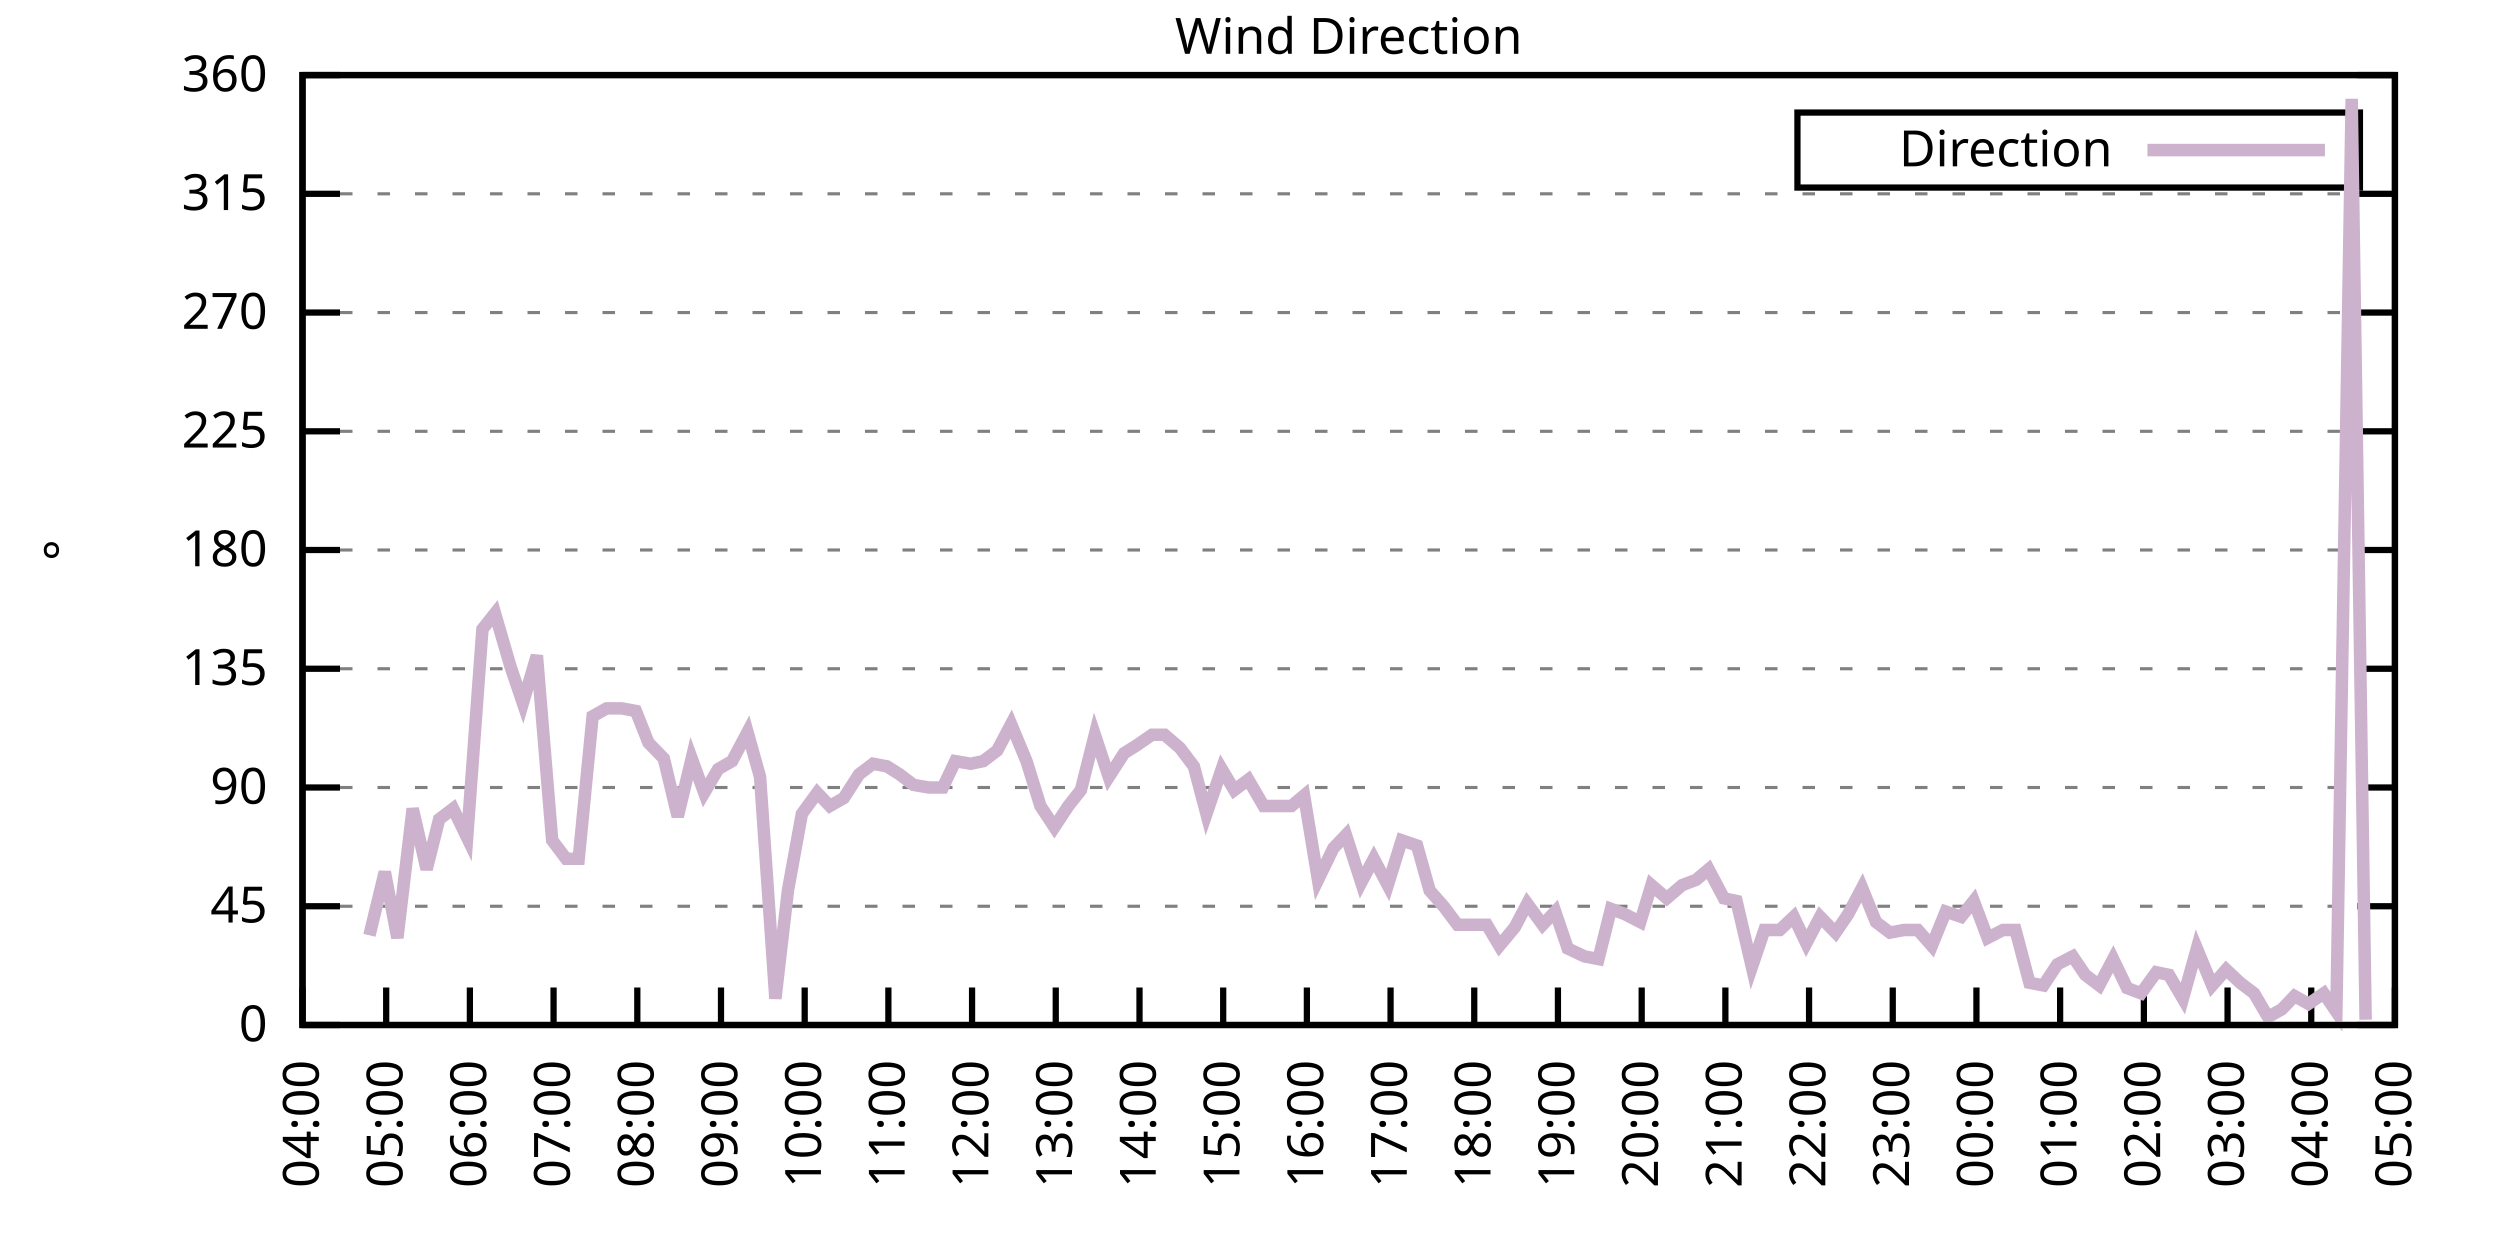
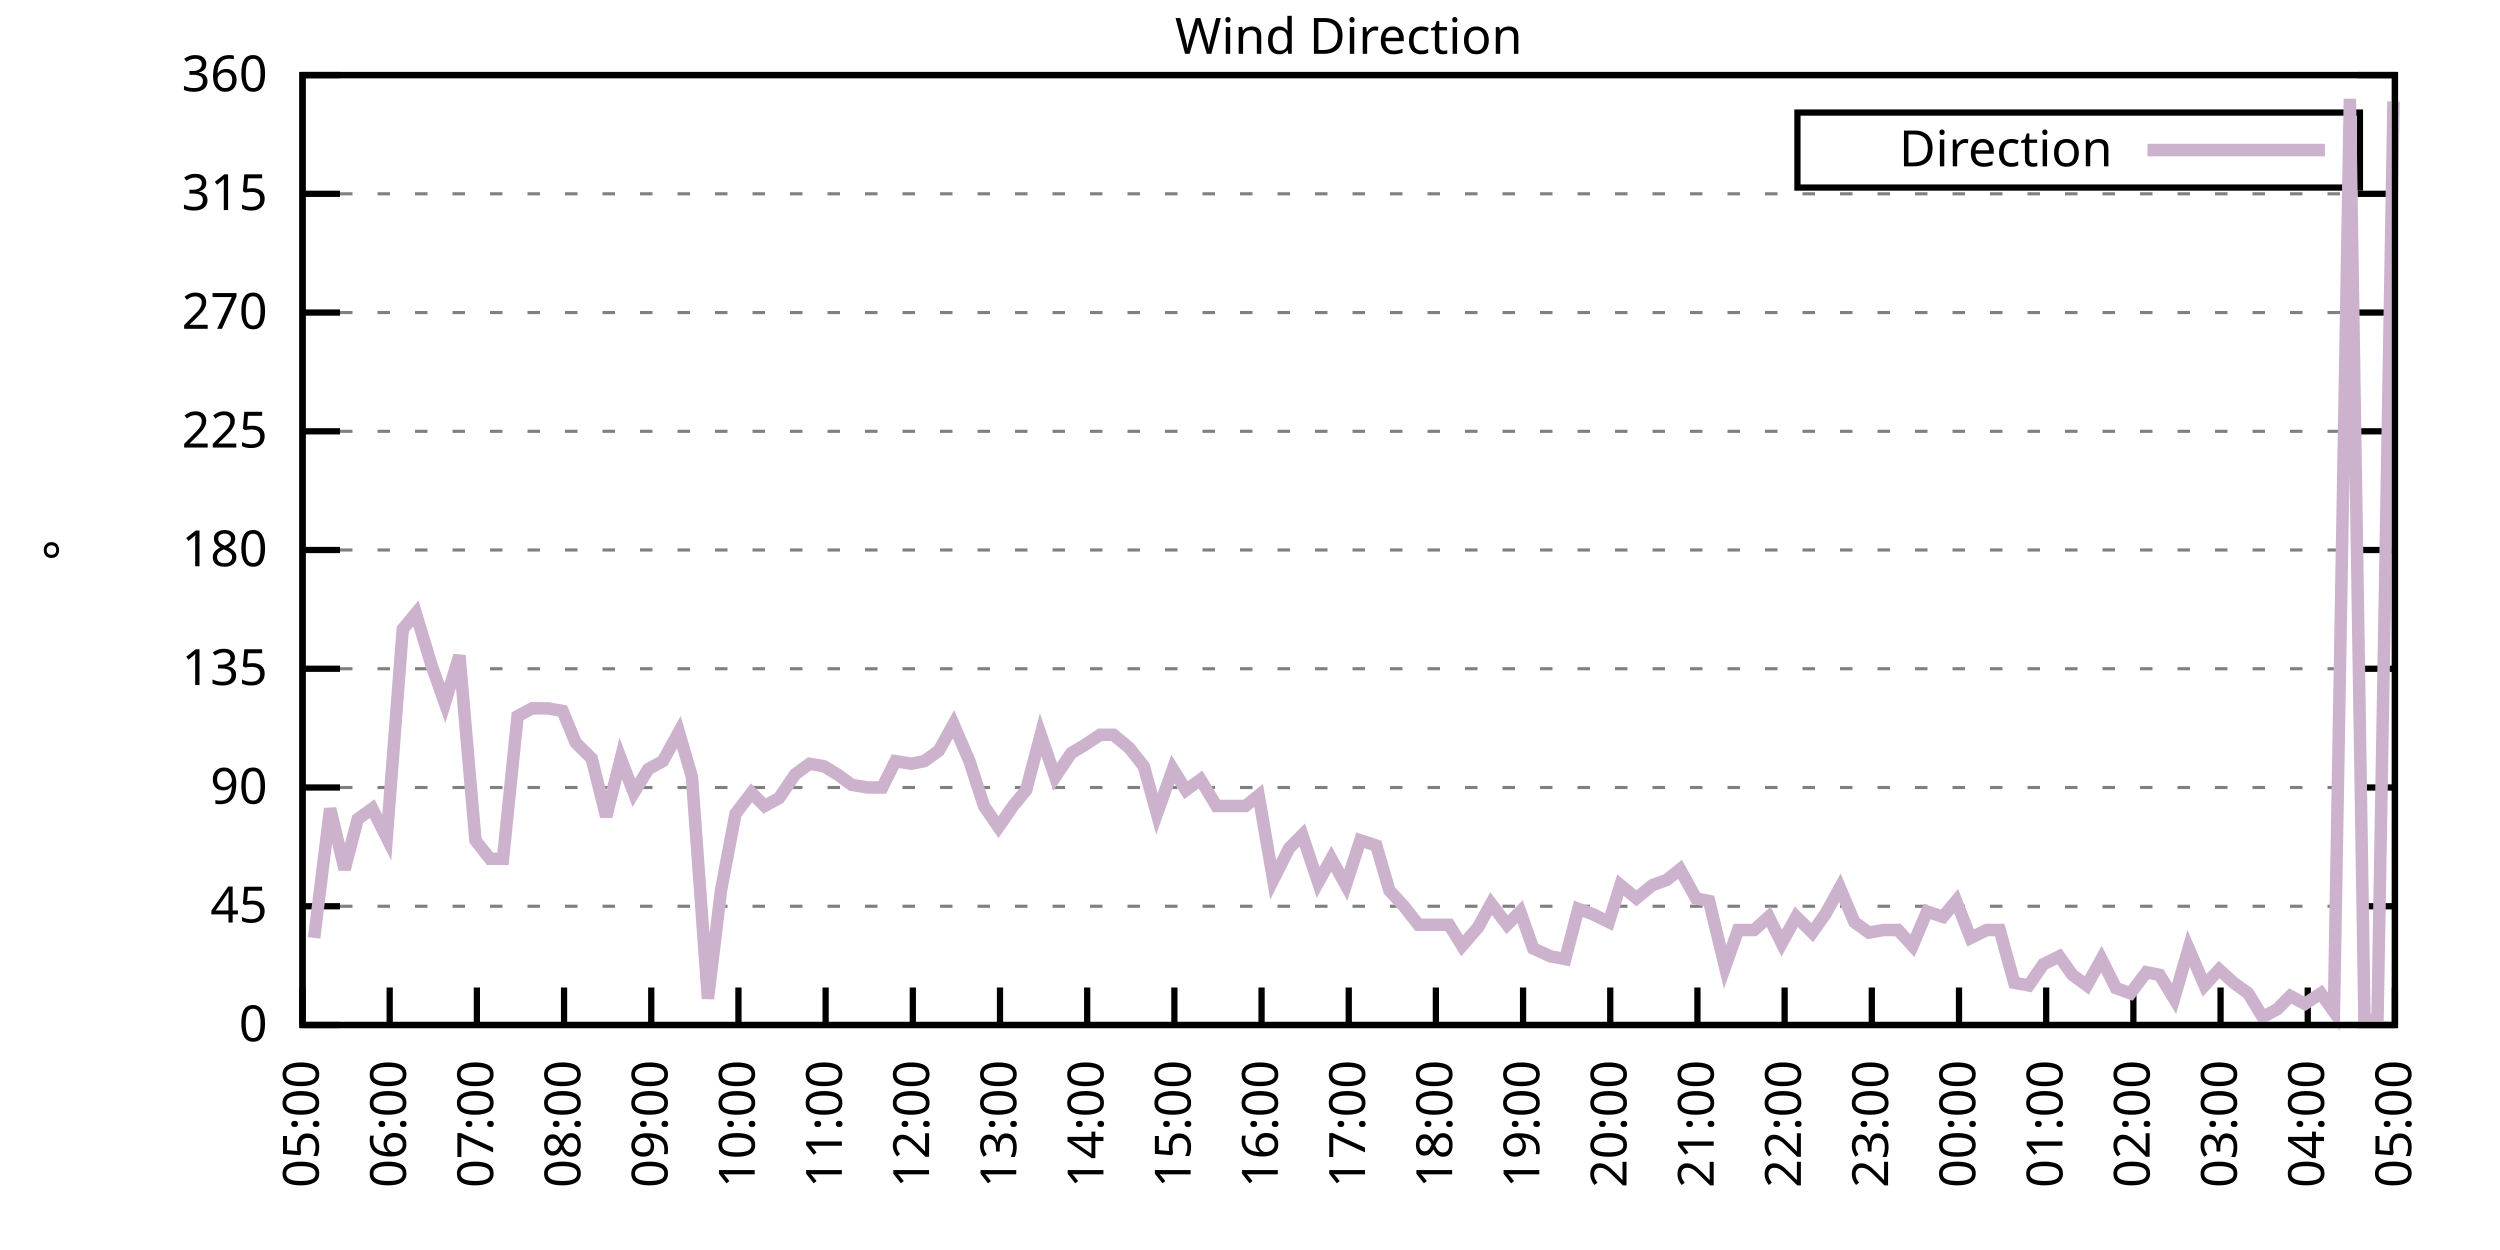
<svg xmlns="http://www.w3.org/2000/svg" xmlns:xlink="http://www.w3.org/1999/xlink" width="400" height="200" viewBox="0 0 400 200">
  <g id="gnuplot_canvas">
    <rect x="0" y="0" width="400" height="200" fill="none" />
    <defs>
      <circle id="gpDot" r="0.5" stroke-width="0.5" stroke="currentColor" />
      <path id="gpPt0" stroke-width="0.333" stroke="currentColor" d="M-1,0 h2 M0,-1 v2" />
      <path id="gpPt1" stroke-width="0.333" stroke="currentColor" d="M-1,-1 L1,1 M1,-1 L-1,1" />
      <path id="gpPt2" stroke-width="0.333" stroke="currentColor" d="M-1,0 L1,0 M0,-1 L0,1 M-1,-1 L1,1 M-1,1 L1,-1" />
      <rect id="gpPt3" stroke-width="0.333" stroke="currentColor" x="-1" y="-1" width="2" height="2" />
      <rect id="gpPt4" stroke-width="0.333" stroke="currentColor" fill="currentColor" x="-1" y="-1" width="2" height="2" />
      <circle id="gpPt5" stroke-width="0.333" stroke="currentColor" cx="0" cy="0" r="1" />
      <use xlink:href="#gpPt5" id="gpPt6" fill="currentColor" stroke="none" />
      <path id="gpPt7" stroke-width="0.333" stroke="currentColor" d="M0,-1.33 L-1.33,0.67 L1.33,0.67 z" />
      <use xlink:href="#gpPt7" id="gpPt8" fill="currentColor" stroke="none" />
      <use xlink:href="#gpPt7" id="gpPt9" stroke="currentColor" transform="rotate(180)" />
      <use xlink:href="#gpPt9" id="gpPt10" fill="currentColor" stroke="none" />
      <use xlink:href="#gpPt3" id="gpPt11" stroke="currentColor" transform="rotate(45)" />
      <use xlink:href="#gpPt11" id="gpPt12" fill="currentColor" stroke="none" />
      <path id="gpPt13" stroke-width="0.333" stroke="currentColor" d="M0,1.330 L1.265,0.411 L0.782,-1.067 L-0.782,-1.076 L-1.265,0.411 z" />
      <use xlink:href="#gpPt13" id="gpPt14" fill="currentColor" stroke="none" />
      <filter id="textbox" filterUnits="objectBoundingBox" x="0" y="0" height="1" width="1">
        <feFlood flood-color="white" flood-opacity="1" result="bgnd" />
        <feComposite in="SourceGraphic" in2="bgnd" operator="atop" />
      </filter>
      <filter id="greybox" filterUnits="objectBoundingBox" x="0" y="0" height="1" width="1">
        <feFlood flood-color="lightgrey" flood-opacity="1" result="grey" />
        <feComposite in="SourceGraphic" in2="grey" operator="atop" />
      </filter>
    </defs>
    <g fill="none" color="white" stroke="currentColor" stroke-width="1.00" stroke-linecap="butt" stroke-linejoin="miter">
</g>
    <g fill="none" color="black" stroke="currentColor" stroke-width="1.00" stroke-linecap="butt" stroke-linejoin="miter">
      <g stroke="none" shape-rendering="crispEdges">
        <polygon fill="rgb(255, 255, 255)" points="48.40,164.00 383.18,164.00 383.18,12.02 48.40,12.02 " />
      </g>
    </g>
    <g fill="none" color="black" stroke="currentColor" stroke-width="1.00" stroke-linecap="butt" stroke-linejoin="miter">
</g>
    <g fill="none" color="black" stroke="black" stroke-width="0.50" stroke-linecap="butt" stroke-linejoin="miter">
</g>
    <g fill="none" color="gray" stroke="currentColor" stroke-width="0.50" stroke-linecap="butt" stroke-linejoin="miter">
      <path stroke="gray" stroke-dasharray="2,4" class="gridline" d="M48.40,164.00 L383.19,164.00  " />
    </g>
    <g fill="none" color="gray" stroke="gray" stroke-width="1.00" stroke-linecap="butt" stroke-linejoin="miter">
</g>
    <g fill="none" color="black" stroke="currentColor" stroke-width="1.00" stroke-linecap="butt" stroke-linejoin="miter">
      <path stroke="black" d="M48.40,164.00 L54.40,164.00 M383.19,164.00 L377.19,164.00  " />
      <g transform="translate(42.80,166.60)" stroke="none" fill="black" font-family="Sans" font-size="8.00" text-anchor="end">
        <text>
          <tspan font-family="Sans"> 0</tspan>
        </text>
      </g>
    </g>
    <g fill="none" color="black" stroke="currentColor" stroke-width="1.00" stroke-linecap="butt" stroke-linejoin="miter">
</g>
    <g fill="none" color="black" stroke="black" stroke-width="0.50" stroke-linecap="butt" stroke-linejoin="miter">
</g>
    <g fill="none" color="gray" stroke="currentColor" stroke-width="0.50" stroke-linecap="butt" stroke-linejoin="miter">
      <path stroke="gray" stroke-dasharray="2,4" class="gridline" d="M48.40,145.00 L383.19,145.00  " />
    </g>
    <g fill="none" color="gray" stroke="gray" stroke-width="1.00" stroke-linecap="butt" stroke-linejoin="miter">
</g>
    <g fill="none" color="black" stroke="currentColor" stroke-width="1.00" stroke-linecap="butt" stroke-linejoin="miter">
      <path stroke="black" d="M48.40,145.00 L54.40,145.00 M383.19,145.00 L377.19,145.00  " />
      <g transform="translate(42.80,147.60)" stroke="none" fill="black" font-family="Sans" font-size="8.00" text-anchor="end">
        <text>
          <tspan font-family="Sans"> 45</tspan>
        </text>
      </g>
    </g>
    <g fill="none" color="black" stroke="currentColor" stroke-width="1.00" stroke-linecap="butt" stroke-linejoin="miter">
</g>
    <g fill="none" color="black" stroke="black" stroke-width="0.50" stroke-linecap="butt" stroke-linejoin="miter">
</g>
    <g fill="none" color="gray" stroke="currentColor" stroke-width="0.50" stroke-linecap="butt" stroke-linejoin="miter">
      <path stroke="gray" stroke-dasharray="2,4" class="gridline" d="M48.40,126.00 L383.19,126.00  " />
    </g>
    <g fill="none" color="gray" stroke="gray" stroke-width="1.00" stroke-linecap="butt" stroke-linejoin="miter">
</g>
    <g fill="none" color="black" stroke="currentColor" stroke-width="1.00" stroke-linecap="butt" stroke-linejoin="miter">
      <path stroke="black" d="M48.40,126.00 L54.40,126.00 M383.19,126.00 L377.19,126.00  " />
      <g transform="translate(42.80,128.60)" stroke="none" fill="black" font-family="Sans" font-size="8.00" text-anchor="end">
        <text>
          <tspan font-family="Sans"> 90</tspan>
        </text>
      </g>
    </g>
    <g fill="none" color="black" stroke="currentColor" stroke-width="1.00" stroke-linecap="butt" stroke-linejoin="miter">
</g>
    <g fill="none" color="black" stroke="black" stroke-width="0.50" stroke-linecap="butt" stroke-linejoin="miter">
</g>
    <g fill="none" color="gray" stroke="currentColor" stroke-width="0.50" stroke-linecap="butt" stroke-linejoin="miter">
      <path stroke="gray" stroke-dasharray="2,4" class="gridline" d="M48.40,107.00 L383.19,107.00  " />
    </g>
    <g fill="none" color="gray" stroke="gray" stroke-width="1.00" stroke-linecap="butt" stroke-linejoin="miter">
</g>
    <g fill="none" color="black" stroke="currentColor" stroke-width="1.00" stroke-linecap="butt" stroke-linejoin="miter">
      <path stroke="black" d="M48.40,107.00 L54.40,107.00 M383.19,107.00 L377.19,107.00  " />
      <g transform="translate(42.80,109.60)" stroke="none" fill="black" font-family="Sans" font-size="8.00" text-anchor="end">
        <text>
          <tspan font-family="Sans"> 135</tspan>
        </text>
      </g>
    </g>
    <g fill="none" color="black" stroke="currentColor" stroke-width="1.00" stroke-linecap="butt" stroke-linejoin="miter">
</g>
    <g fill="none" color="black" stroke="black" stroke-width="0.50" stroke-linecap="butt" stroke-linejoin="miter">
</g>
    <g fill="none" color="gray" stroke="currentColor" stroke-width="0.50" stroke-linecap="butt" stroke-linejoin="miter">
      <path stroke="gray" stroke-dasharray="2,4" class="gridline" d="M48.40,88.00 L383.19,88.00  " />
    </g>
    <g fill="none" color="gray" stroke="gray" stroke-width="1.00" stroke-linecap="butt" stroke-linejoin="miter">
</g>
    <g fill="none" color="black" stroke="currentColor" stroke-width="1.00" stroke-linecap="butt" stroke-linejoin="miter">
      <path stroke="black" d="M48.40,88.00 L54.40,88.00 M383.19,88.00 L377.19,88.00  " />
      <g transform="translate(42.80,90.60)" stroke="none" fill="black" font-family="Sans" font-size="8.00" text-anchor="end">
        <text>
          <tspan font-family="Sans"> 180</tspan>
        </text>
      </g>
    </g>
    <g fill="none" color="black" stroke="currentColor" stroke-width="1.00" stroke-linecap="butt" stroke-linejoin="miter">
</g>
    <g fill="none" color="black" stroke="black" stroke-width="0.50" stroke-linecap="butt" stroke-linejoin="miter">
</g>
    <g fill="none" color="gray" stroke="currentColor" stroke-width="0.50" stroke-linecap="butt" stroke-linejoin="miter">
      <path stroke="gray" stroke-dasharray="2,4" class="gridline" d="M48.40,69.01 L383.19,69.01  " />
    </g>
    <g fill="none" color="gray" stroke="gray" stroke-width="1.00" stroke-linecap="butt" stroke-linejoin="miter">
</g>
    <g fill="none" color="black" stroke="currentColor" stroke-width="1.00" stroke-linecap="butt" stroke-linejoin="miter">
      <path stroke="black" d="M48.40,69.01 L54.40,69.01 M383.19,69.01 L377.19,69.01  " />
      <g transform="translate(42.80,71.61)" stroke="none" fill="black" font-family="Sans" font-size="8.00" text-anchor="end">
        <text>
          <tspan font-family="Sans"> 225</tspan>
        </text>
      </g>
    </g>
    <g fill="none" color="black" stroke="currentColor" stroke-width="1.00" stroke-linecap="butt" stroke-linejoin="miter">
</g>
    <g fill="none" color="black" stroke="black" stroke-width="0.50" stroke-linecap="butt" stroke-linejoin="miter">
</g>
    <g fill="none" color="gray" stroke="currentColor" stroke-width="0.50" stroke-linecap="butt" stroke-linejoin="miter">
      <path stroke="gray" stroke-dasharray="2,4" class="gridline" d="M48.40,50.01 L383.19,50.01  " />
    </g>
    <g fill="none" color="gray" stroke="gray" stroke-width="1.00" stroke-linecap="butt" stroke-linejoin="miter">
</g>
    <g fill="none" color="black" stroke="currentColor" stroke-width="1.00" stroke-linecap="butt" stroke-linejoin="miter">
      <path stroke="black" d="M48.40,50.01 L54.40,50.01 M383.19,50.01 L377.19,50.01  " />
      <g transform="translate(42.80,52.61)" stroke="none" fill="black" font-family="Sans" font-size="8.00" text-anchor="end">
        <text>
          <tspan font-family="Sans"> 270</tspan>
        </text>
      </g>
    </g>
    <g fill="none" color="black" stroke="currentColor" stroke-width="1.00" stroke-linecap="butt" stroke-linejoin="miter">
</g>
    <g fill="none" color="black" stroke="black" stroke-width="0.50" stroke-linecap="butt" stroke-linejoin="miter">
</g>
    <g fill="none" color="gray" stroke="currentColor" stroke-width="0.50" stroke-linecap="butt" stroke-linejoin="miter">
      <path stroke="gray" stroke-dasharray="2,4" class="gridline" d="M48.40,31.01 L383.19,31.01  " />
    </g>
    <g fill="none" color="gray" stroke="gray" stroke-width="1.00" stroke-linecap="butt" stroke-linejoin="miter">
</g>
    <g fill="none" color="black" stroke="currentColor" stroke-width="1.00" stroke-linecap="butt" stroke-linejoin="miter">
      <path stroke="black" d="M48.40,31.01 L54.40,31.01 M383.19,31.01 L377.19,31.01  " />
      <g transform="translate(42.80,33.61)" stroke="none" fill="black" font-family="Sans" font-size="8.00" text-anchor="end">
        <text>
          <tspan font-family="Sans"> 315</tspan>
        </text>
      </g>
    </g>
    <g fill="none" color="black" stroke="currentColor" stroke-width="1.00" stroke-linecap="butt" stroke-linejoin="miter">
</g>
    <g fill="none" color="black" stroke="black" stroke-width="0.50" stroke-linecap="butt" stroke-linejoin="miter">
</g>
    <g fill="none" color="gray" stroke="currentColor" stroke-width="0.50" stroke-linecap="butt" stroke-linejoin="miter">
      <path stroke="gray" stroke-dasharray="2,4" class="gridline" d="M48.40,12.01 L383.19,12.01  " />
    </g>
    <g fill="none" color="gray" stroke="gray" stroke-width="1.00" stroke-linecap="butt" stroke-linejoin="miter">
</g>
    <g fill="none" color="black" stroke="currentColor" stroke-width="1.00" stroke-linecap="butt" stroke-linejoin="miter">
      <path stroke="black" d="M48.40,12.01 L54.40,12.01 M383.19,12.01 L377.19,12.01  " />
      <g transform="translate(42.80,14.61)" stroke="none" fill="black" font-family="Sans" font-size="8.00" text-anchor="end">
        <text>
          <tspan font-family="Sans"> 360</tspan>
        </text>
      </g>
    </g>
    <g fill="none" color="black" stroke="currentColor" stroke-width="1.00" stroke-linecap="butt" stroke-linejoin="miter">
      <path stroke="black" d="M48.40,164.00 L48.40,158.00  " />
      <g transform="translate(51.00,169.60) rotate(270.00)" stroke="none" fill="black" font-family="Sans" font-size="8.00" text-anchor="end">
        <text>
-           <tspan font-family="Sans">04:00</tspan>
-         </text>
-       </g>
-     </g>
-     <g fill="none" color="black" stroke="currentColor" stroke-width="1.00" stroke-linecap="butt" stroke-linejoin="miter">
-       <path stroke="black" d="M61.79,164.00 L61.79,158.00  " />
-       <g transform="translate(64.39,169.60) rotate(270.00)" stroke="none" fill="black" font-family="Sans" font-size="8.00" text-anchor="end">
-         <text>
          <tspan font-family="Sans">05:00</tspan>
        </text>
      </g>
    </g>
    <g fill="none" color="black" stroke="currentColor" stroke-width="1.00" stroke-linecap="butt" stroke-linejoin="miter">
-       <path stroke="black" d="M75.18,164.00 L75.18,158.00  " />
-       <g transform="translate(77.78,169.60) rotate(270.00)" stroke="none" fill="black" font-family="Sans" font-size="8.00" text-anchor="end">
+       <path stroke="black" d="M62.35,164.00 L62.35,158.00  " />
+       <g transform="translate(64.95,169.60) rotate(270.00)" stroke="none" fill="black" font-family="Sans" font-size="8.00" text-anchor="end">
        <text>
          <tspan font-family="Sans">06:00</tspan>
        </text>
      </g>
    </g>
    <g fill="none" color="black" stroke="currentColor" stroke-width="1.00" stroke-linecap="butt" stroke-linejoin="miter">
-       <path stroke="black" d="M88.57,164.00 L88.57,158.00  " />
-       <g transform="translate(91.17,169.60) rotate(270.00)" stroke="none" fill="black" font-family="Sans" font-size="8.00" text-anchor="end">
+       <path stroke="black" d="M76.30,164.00 L76.30,158.00  " />
+       <g transform="translate(78.90,169.60) rotate(270.00)" stroke="none" fill="black" font-family="Sans" font-size="8.00" text-anchor="end">
        <text>
          <tspan font-family="Sans">07:00</tspan>
        </text>
      </g>
    </g>
    <g fill="none" color="black" stroke="currentColor" stroke-width="1.00" stroke-linecap="butt" stroke-linejoin="miter">
-       <path stroke="black" d="M101.97,164.00 L101.97,158.00  " />
-       <g transform="translate(104.57,169.60) rotate(270.00)" stroke="none" fill="black" font-family="Sans" font-size="8.00" text-anchor="end">
+       <path stroke="black" d="M90.25,164.00 L90.25,158.00  " />
+       <g transform="translate(92.85,169.60) rotate(270.00)" stroke="none" fill="black" font-family="Sans" font-size="8.00" text-anchor="end">
        <text>
          <tspan font-family="Sans">08:00</tspan>
        </text>
      </g>
    </g>
    <g fill="none" color="black" stroke="currentColor" stroke-width="1.00" stroke-linecap="butt" stroke-linejoin="miter">
-       <path stroke="black" d="M115.36,164.00 L115.36,158.00  " />
-       <g transform="translate(117.96,169.60) rotate(270.00)" stroke="none" fill="black" font-family="Sans" font-size="8.00" text-anchor="end">
+       <path stroke="black" d="M104.20,164.00 L104.20,158.00  " />
+       <g transform="translate(106.80,169.60) rotate(270.00)" stroke="none" fill="black" font-family="Sans" font-size="8.00" text-anchor="end">
        <text>
          <tspan font-family="Sans">09:00</tspan>
        </text>
      </g>
    </g>
    <g fill="none" color="black" stroke="currentColor" stroke-width="1.00" stroke-linecap="butt" stroke-linejoin="miter">
-       <path stroke="black" d="M128.75,164.00 L128.75,158.00  " />
-       <g transform="translate(131.35,169.60) rotate(270.00)" stroke="none" fill="black" font-family="Sans" font-size="8.00" text-anchor="end">
+       <path stroke="black" d="M118.15,164.00 L118.15,158.00  " />
+       <g transform="translate(120.75,169.60) rotate(270.00)" stroke="none" fill="black" font-family="Sans" font-size="8.00" text-anchor="end">
        <text>
          <tspan font-family="Sans">10:00</tspan>
        </text>
      </g>
    </g>
    <g fill="none" color="black" stroke="currentColor" stroke-width="1.00" stroke-linecap="butt" stroke-linejoin="miter">
-       <path stroke="black" d="M142.14,164.00 L142.14,158.00  " />
-       <g transform="translate(144.74,169.60) rotate(270.00)" stroke="none" fill="black" font-family="Sans" font-size="8.00" text-anchor="end">
+       <path stroke="black" d="M132.10,164.00 L132.10,158.00  " />
+       <g transform="translate(134.70,169.60) rotate(270.00)" stroke="none" fill="black" font-family="Sans" font-size="8.00" text-anchor="end">
        <text>
          <tspan font-family="Sans">11:00</tspan>
        </text>
      </g>
    </g>
    <g fill="none" color="black" stroke="currentColor" stroke-width="1.00" stroke-linecap="butt" stroke-linejoin="miter">
-       <path stroke="black" d="M155.53,164.00 L155.53,158.00  " />
-       <g transform="translate(158.13,169.60) rotate(270.00)" stroke="none" fill="black" font-family="Sans" font-size="8.00" text-anchor="end">
+       <path stroke="black" d="M146.05,164.00 L146.05,158.00  " />
+       <g transform="translate(148.65,169.60) rotate(270.00)" stroke="none" fill="black" font-family="Sans" font-size="8.00" text-anchor="end">
        <text>
          <tspan font-family="Sans">12:00</tspan>
        </text>
      </g>
    </g>
    <g fill="none" color="black" stroke="currentColor" stroke-width="1.00" stroke-linecap="butt" stroke-linejoin="miter">
-       <path stroke="black" d="M168.92,164.00 L168.92,158.00  " />
-       <g transform="translate(171.52,169.60) rotate(270.00)" stroke="none" fill="black" font-family="Sans" font-size="8.00" text-anchor="end">
+       <path stroke="black" d="M160.00,164.00 L160.00,158.00  " />
+       <g transform="translate(162.60,169.60) rotate(270.00)" stroke="none" fill="black" font-family="Sans" font-size="8.00" text-anchor="end">
        <text>
          <tspan font-family="Sans">13:00</tspan>
        </text>
      </g>
    </g>
    <g fill="none" color="black" stroke="currentColor" stroke-width="1.00" stroke-linecap="butt" stroke-linejoin="miter">
-       <path stroke="black" d="M182.32,164.00 L182.32,158.00  " />
-       <g transform="translate(184.92,169.60) rotate(270.00)" stroke="none" fill="black" font-family="Sans" font-size="8.00" text-anchor="end">
+       <path stroke="black" d="M173.95,164.00 L173.95,158.00  " />
+       <g transform="translate(176.55,169.60) rotate(270.00)" stroke="none" fill="black" font-family="Sans" font-size="8.00" text-anchor="end">
        <text>
          <tspan font-family="Sans">14:00</tspan>
        </text>
      </g>
    </g>
    <g fill="none" color="black" stroke="currentColor" stroke-width="1.00" stroke-linecap="butt" stroke-linejoin="miter">
-       <path stroke="black" d="M195.71,164.00 L195.71,158.00  " />
-       <g transform="translate(198.31,169.60) rotate(270.00)" stroke="none" fill="black" font-family="Sans" font-size="8.00" text-anchor="end">
+       <path stroke="black" d="M187.90,164.00 L187.90,158.00  " />
+       <g transform="translate(190.50,169.60) rotate(270.00)" stroke="none" fill="black" font-family="Sans" font-size="8.00" text-anchor="end">
        <text>
          <tspan font-family="Sans">15:00</tspan>
        </text>
      </g>
    </g>
    <g fill="none" color="black" stroke="currentColor" stroke-width="1.00" stroke-linecap="butt" stroke-linejoin="miter">
-       <path stroke="black" d="M209.10,164.00 L209.10,158.00  " />
-       <g transform="translate(211.70,169.60) rotate(270.00)" stroke="none" fill="black" font-family="Sans" font-size="8.00" text-anchor="end">
+       <path stroke="black" d="M201.85,164.00 L201.85,158.00  " />
+       <g transform="translate(204.45,169.60) rotate(270.00)" stroke="none" fill="black" font-family="Sans" font-size="8.00" text-anchor="end">
        <text>
          <tspan font-family="Sans">16:00</tspan>
        </text>
      </g>
    </g>
    <g fill="none" color="black" stroke="currentColor" stroke-width="1.00" stroke-linecap="butt" stroke-linejoin="miter">
-       <path stroke="black" d="M222.49,164.00 L222.49,158.00  " />
-       <g transform="translate(225.09,169.60) rotate(270.00)" stroke="none" fill="black" font-family="Sans" font-size="8.00" text-anchor="end">
+       <path stroke="black" d="M215.80,164.00 L215.80,158.00  " />
+       <g transform="translate(218.40,169.60) rotate(270.00)" stroke="none" fill="black" font-family="Sans" font-size="8.00" text-anchor="end">
        <text>
          <tspan font-family="Sans">17:00</tspan>
        </text>
      </g>
    </g>
    <g fill="none" color="black" stroke="currentColor" stroke-width="1.00" stroke-linecap="butt" stroke-linejoin="miter">
-       <path stroke="black" d="M235.88,164.00 L235.88,158.00  " />
-       <g transform="translate(238.48,169.60) rotate(270.00)" stroke="none" fill="black" font-family="Sans" font-size="8.00" text-anchor="end">
+       <path stroke="black" d="M229.74,164.00 L229.74,158.00  " />
+       <g transform="translate(232.34,169.60) rotate(270.00)" stroke="none" fill="black" font-family="Sans" font-size="8.00" text-anchor="end">
        <text>
          <tspan font-family="Sans">18:00</tspan>
        </text>
      </g>
    </g>
    <g fill="none" color="black" stroke="currentColor" stroke-width="1.00" stroke-linecap="butt" stroke-linejoin="miter">
-       <path stroke="black" d="M249.27,164.00 L249.27,158.00  " />
-       <g transform="translate(251.87,169.60) rotate(270.00)" stroke="none" fill="black" font-family="Sans" font-size="8.00" text-anchor="end">
+       <path stroke="black" d="M243.69,164.00 L243.69,158.00  " />
+       <g transform="translate(246.29,169.60) rotate(270.00)" stroke="none" fill="black" font-family="Sans" font-size="8.00" text-anchor="end">
        <text>
          <tspan font-family="Sans">19:00</tspan>
        </text>
      </g>
    </g>
    <g fill="none" color="black" stroke="currentColor" stroke-width="1.00" stroke-linecap="butt" stroke-linejoin="miter">
-       <path stroke="black" d="M262.67,164.00 L262.67,158.00  " />
-       <g transform="translate(265.27,169.60) rotate(270.00)" stroke="none" fill="black" font-family="Sans" font-size="8.00" text-anchor="end">
+       <path stroke="black" d="M257.64,164.00 L257.64,158.00  " />
+       <g transform="translate(260.24,169.60) rotate(270.00)" stroke="none" fill="black" font-family="Sans" font-size="8.00" text-anchor="end">
        <text>
          <tspan font-family="Sans">20:00</tspan>
        </text>
      </g>
    </g>
    <g fill="none" color="black" stroke="currentColor" stroke-width="1.00" stroke-linecap="butt" stroke-linejoin="miter">
-       <path stroke="black" d="M276.06,164.00 L276.06,158.00  " />
-       <g transform="translate(278.66,169.60) rotate(270.00)" stroke="none" fill="black" font-family="Sans" font-size="8.00" text-anchor="end">
+       <path stroke="black" d="M271.59,164.00 L271.59,158.00  " />
+       <g transform="translate(274.19,169.60) rotate(270.00)" stroke="none" fill="black" font-family="Sans" font-size="8.00" text-anchor="end">
        <text>
          <tspan font-family="Sans">21:00</tspan>
        </text>
      </g>
    </g>
    <g fill="none" color="black" stroke="currentColor" stroke-width="1.00" stroke-linecap="butt" stroke-linejoin="miter">
-       <path stroke="black" d="M289.45,164.00 L289.45,158.00  " />
-       <g transform="translate(292.05,169.60) rotate(270.00)" stroke="none" fill="black" font-family="Sans" font-size="8.00" text-anchor="end">
+       <path stroke="black" d="M285.54,164.00 L285.54,158.00  " />
+       <g transform="translate(288.14,169.60) rotate(270.00)" stroke="none" fill="black" font-family="Sans" font-size="8.00" text-anchor="end">
        <text>
          <tspan font-family="Sans">22:00</tspan>
        </text>
      </g>
    </g>
    <g fill="none" color="black" stroke="currentColor" stroke-width="1.00" stroke-linecap="butt" stroke-linejoin="miter">
-       <path stroke="black" d="M302.84,164.00 L302.84,158.00  " />
-       <g transform="translate(305.44,169.60) rotate(270.00)" stroke="none" fill="black" font-family="Sans" font-size="8.00" text-anchor="end">
+       <path stroke="black" d="M299.49,164.00 L299.49,158.00  " />
+       <g transform="translate(302.09,169.60) rotate(270.00)" stroke="none" fill="black" font-family="Sans" font-size="8.00" text-anchor="end">
        <text>
          <tspan font-family="Sans">23:00</tspan>
        </text>
      </g>
    </g>
    <g fill="none" color="black" stroke="currentColor" stroke-width="1.00" stroke-linecap="butt" stroke-linejoin="miter">
-       <path stroke="black" d="M316.23,164.00 L316.23,158.00  " />
-       <g transform="translate(318.83,169.60) rotate(270.00)" stroke="none" fill="black" font-family="Sans" font-size="8.00" text-anchor="end">
+       <path stroke="black" d="M313.44,164.00 L313.44,158.00  " />
+       <g transform="translate(316.04,169.60) rotate(270.00)" stroke="none" fill="black" font-family="Sans" font-size="8.00" text-anchor="end">
        <text>
          <tspan font-family="Sans">00:00</tspan>
        </text>
      </g>
    </g>
    <g fill="none" color="black" stroke="currentColor" stroke-width="1.00" stroke-linecap="butt" stroke-linejoin="miter">
-       <path stroke="black" d="M329.62,164.00 L329.62,158.00  " />
-       <g transform="translate(332.22,169.60) rotate(270.00)" stroke="none" fill="black" font-family="Sans" font-size="8.00" text-anchor="end">
+       <path stroke="black" d="M327.39,164.00 L327.39,158.00  " />
+       <g transform="translate(329.99,169.60) rotate(270.00)" stroke="none" fill="black" font-family="Sans" font-size="8.00" text-anchor="end">
        <text>
          <tspan font-family="Sans">01:00</tspan>
        </text>
      </g>
    </g>
    <g fill="none" color="black" stroke="currentColor" stroke-width="1.00" stroke-linecap="butt" stroke-linejoin="miter">
-       <path stroke="black" d="M343.02,164.00 L343.02,158.00  " />
-       <g transform="translate(345.62,169.60) rotate(270.00)" stroke="none" fill="black" font-family="Sans" font-size="8.00" text-anchor="end">
+       <path stroke="black" d="M341.34,164.00 L341.34,158.00  " />
+       <g transform="translate(343.94,169.60) rotate(270.00)" stroke="none" fill="black" font-family="Sans" font-size="8.00" text-anchor="end">
        <text>
          <tspan font-family="Sans">02:00</tspan>
        </text>
      </g>
    </g>
    <g fill="none" color="black" stroke="currentColor" stroke-width="1.00" stroke-linecap="butt" stroke-linejoin="miter">
-       <path stroke="black" d="M356.41,164.00 L356.41,158.00  " />
-       <g transform="translate(359.01,169.60) rotate(270.00)" stroke="none" fill="black" font-family="Sans" font-size="8.00" text-anchor="end">
+       <path stroke="black" d="M355.29,164.00 L355.29,158.00  " />
+       <g transform="translate(357.89,169.60) rotate(270.00)" stroke="none" fill="black" font-family="Sans" font-size="8.00" text-anchor="end">
        <text>
          <tspan font-family="Sans">03:00</tspan>
        </text>
      </g>
    </g>
    <g fill="none" color="black" stroke="currentColor" stroke-width="1.00" stroke-linecap="butt" stroke-linejoin="miter">
-       <path stroke="black" d="M369.80,164.00 L369.80,158.00  " />
-       <g transform="translate(372.40,169.60) rotate(270.00)" stroke="none" fill="black" font-family="Sans" font-size="8.00" text-anchor="end">
+       <path stroke="black" d="M369.24,164.00 L369.24,158.00  " />
+       <g transform="translate(371.84,169.60) rotate(270.00)" stroke="none" fill="black" font-family="Sans" font-size="8.00" text-anchor="end">
        <text>
          <tspan font-family="Sans">04:00</tspan>
        </text>
      </g>
    </g>
    <g fill="none" color="black" stroke="currentColor" stroke-width="1.00" stroke-linecap="butt" stroke-linejoin="miter">
      <path stroke="black" d="M383.19,164.00 L383.19,158.00  " />
      <g transform="translate(385.79,169.60) rotate(270.00)" stroke="none" fill="black" font-family="Sans" font-size="8.00" text-anchor="end">
        <text>
          <tspan font-family="Sans">05:00</tspan>
        </text>
      </g>
    </g>
    <g fill="none" color="black" stroke="currentColor" stroke-width="1.00" stroke-linecap="butt" stroke-linejoin="miter">
</g>
    <g fill="none" color="black" stroke="currentColor" stroke-width="1.00" stroke-linecap="butt" stroke-linejoin="miter">
      <path stroke="black" d="M48.40,12.01 L48.40,164.00 L383.19,164.00 L383.19,12.01 L48.40,12.01 Z  " />
    </g>
    <g fill="none" color="black" stroke="currentColor" stroke-width="1.00" stroke-linecap="butt" stroke-linejoin="miter">
</g>
    <g fill="none" color="black" stroke="currentColor" stroke-width="1.00" stroke-linecap="butt" stroke-linejoin="miter">
      <path stroke="black" d="M287.59,30.01 L287.59,18.01 L377.59,18.01 L377.59,30.01 L287.59,30.01 Z  " />
    </g>
    <g id="Wind_direction_plot_1">
      <g fill="none" color="white" stroke="black" stroke-width="2.00" stroke-linecap="butt" stroke-linejoin="miter">
</g>
      <g fill="none" color="black" stroke="currentColor" stroke-width="2.00" stroke-linecap="butt" stroke-linejoin="miter">
        <g transform="translate(337.99,26.61)" stroke="none" fill="black" font-family="Sans" font-size="8.00" text-anchor="end">
          <text>
            <tspan font-family="Sans">Direction</tspan>
          </text>
        </g>
      </g>
      <g fill="none" color="black" stroke="currentColor" stroke-width="2.00" stroke-linecap="butt" stroke-linejoin="miter">
-         <path stroke="rgb(204, 178, 204)" d="M343.59,24.01 L371.99,24.01 M59.11,149.65 L61.57,139.51 L63.58,150.07 L66.03,129.38 L68.26,139.09 L70.27,131.07   L72.50,129.38 L74.74,134.02 L77.19,100.67 L79.20,98.14 L81.66,106.58 L83.66,112.49 L85.90,104.89 L88.35,134.45   L90.58,137.40 L92.59,137.40 L94.82,114.60 L97.06,113.34 L99.51,113.34 L101.74,113.76 L103.75,118.83 L106.21,121.36   L108.44,130.65 L110.67,121.36 L112.68,126.85 L114.91,123.05 L117.14,121.78 L119.60,117.14 L121.61,124.31 L124.06,159.78   L126.07,142.47 L128.30,130.22 L130.76,126.85 L132.77,128.96 L135.00,127.69 L137.45,123.89 L139.69,122.20 L141.92,122.62   L143.93,123.89 L146.16,125.58 L148.61,126.00 L150.85,126.00 L152.85,121.78 L155.31,122.20 L157.32,121.78 L159.55,120.09   L161.78,115.87 L164.24,121.78 L166.47,128.96 L168.70,132.34 L170.93,128.96 L172.94,126.42 L175.17,117.56 L177.41,124.31   L179.86,120.51 L181.87,119.25 L184.32,117.56 L186.33,117.56 L188.79,119.67 L191.02,122.62 L193.03,130.22 L195.48,123.05   L197.49,126.42 L199.73,124.74 L202.18,128.96 L204.19,128.96 L206.64,128.96 L208.65,127.27 L210.88,140.78 L213.34,135.71   L215.35,133.60 L217.80,141.20 L219.81,137.40 L222.04,141.62 L224.28,134.45 L226.73,135.29 L228.74,142.47 L230.97,145.00   L233.20,147.96 L235.44,147.96 L237.89,147.96 L239.90,151.33 L242.36,148.38 L244.36,144.58 L246.82,147.96 L248.83,145.85   L250.84,151.76 L253.51,153.02 L255.75,153.45 L257.76,145.42 L259.99,146.27 L262.44,147.53 L264.23,141.62 L266.68,143.73   L269.14,141.62 L271.37,140.78 L273.38,139.09 L275.83,143.73 L277.84,144.16 L280.30,154.71 L282.31,148.80 L284.76,148.80   L286.99,146.69 L289.00,150.91 L291.23,146.69 L293.69,149.22 L295.70,146.27 L297.93,142.05 L300.16,147.53 L302.39,149.22   L304.63,148.80 L306.86,148.80 L309.09,151.33 L311.32,145.85 L313.78,146.69 L315.79,144.16 L318.02,150.07 L320.47,148.80   L322.48,148.80 L324.71,157.24 L326.95,157.67 L329.18,154.29 L331.63,153.02 L333.64,155.98 L335.87,157.67 L338.10,153.45   L340.34,158.09 L342.57,158.93 L345.02,155.56 L347.03,155.98 L349.26,159.78 L351.50,151.76 L353.95,157.67 L356.18,155.13   L358.42,157.24 L360.65,158.93 L362.88,162.73 L365.11,161.47 L367.12,159.36 L369.35,160.62 L371.81,158.93 L373.82,161.89   L376.27,15.81 L378.50,163.16  " />
+         <path stroke="rgb(204, 178, 204)" d="M343.59,24.01 L371.99,24.01 M50.26,150.07 L52.82,129.38 L55.14,139.09 L57.23,131.07 L59.56,129.38 L61.88,134.02   L64.44,100.67 L66.53,98.14 L69.09,106.58 L71.18,112.49 L73.51,104.89 L76.07,134.45 L78.39,137.40 L80.48,137.40   L82.81,114.60 L85.13,113.34 L87.69,113.34 L90.02,113.76 L92.11,118.83 L94.67,121.36 L96.99,130.65 L99.32,121.36   L101.41,126.85 L103.73,123.05 L106.06,121.78 L108.62,117.14 L110.71,124.31 L113.27,159.78 L115.36,142.47 L117.68,130.22   L120.24,126.85 L122.33,128.96 L124.66,127.69 L127.22,123.89 L129.54,122.20 L131.87,122.62 L133.96,123.89 L136.28,125.58   L138.84,126.00 L141.16,126.00 L143.26,121.78 L145.81,122.20 L147.91,121.78 L150.23,120.09 L152.56,115.87 L155.11,121.78   L157.44,128.96 L159.76,132.34 L162.09,128.96 L164.18,126.42 L166.51,117.56 L168.83,124.31 L171.39,120.51 L173.48,119.25   L176.04,117.56 L178.13,117.56 L180.69,119.67 L183.01,122.62 L185.11,130.22 L187.66,123.05 L189.76,126.42 L192.08,124.74   L194.64,128.96 L196.73,128.96 L199.29,128.96 L201.38,127.27 L203.71,140.78 L206.26,135.71 L208.36,133.60 L210.91,141.20   L213.01,137.40 L215.33,141.62 L217.65,134.45 L220.21,135.29 L222.30,142.47 L224.63,145.00 L226.95,147.96 L229.28,147.96   L231.84,147.96 L233.93,151.33 L236.49,148.38 L238.58,144.58 L241.14,147.96 L243.23,145.85 L245.32,151.76 L248.11,153.02   L250.44,153.45 L252.53,145.42 L254.85,146.27 L257.41,147.53 L259.27,141.62 L261.83,143.73 L264.39,141.62 L266.71,140.78   L268.80,139.09 L271.36,143.73 L273.45,144.16 L276.01,154.71 L278.10,148.80 L280.66,148.80 L282.99,146.69 L285.08,150.91   L287.40,146.69 L289.96,149.22 L292.05,146.27 L294.38,142.05 L296.70,147.53 L299.03,149.22 L301.35,148.80 L303.68,148.80   L306.00,151.33 L308.33,145.85 L310.88,146.69 L312.98,144.16 L315.30,150.07 L317.86,148.80 L319.95,148.80 L322.28,157.24   L324.60,157.67 L326.93,154.29 L329.48,153.02 L331.58,155.98 L333.90,157.67 L336.23,153.45 L338.55,158.09 L340.88,158.93   L343.43,155.56 L345.53,155.98 L347.85,159.78 L350.18,151.76 L352.73,157.67 L355.06,155.13 L357.38,157.24 L359.71,158.93   L362.03,162.73 L364.36,161.47 L366.45,159.36 L368.78,160.62 L371.33,158.93 L373.43,161.89 L375.98,15.81 L378.31,163.16   L380.40,163.16 L382.96,16.23  " />
      </g>
    </g>
    <g fill="none" color="black" stroke="currentColor" stroke-width="2.00" stroke-linecap="butt" stroke-linejoin="miter">
</g>
    <g fill="none" color="black" stroke="black" stroke-width="1.00" stroke-linecap="butt" stroke-linejoin="miter">
</g>
    <g fill="none" color="black" stroke="currentColor" stroke-width="1.00" stroke-linecap="butt" stroke-linejoin="miter">
      <path stroke="black" d="M48.40,12.01 L48.40,164.00 L383.19,164.00 L383.19,12.01 L48.40,12.01 Z  " />
      <g transform="translate(12.80,88.01) rotate(270.00)" stroke="none" fill="black" font-family="Sans" font-size="8.00" text-anchor="middle">
        <text>
          <tspan font-family="Sans">°</tspan>
        </text>
      </g>
    </g>
    <g fill="none" color="black" stroke="currentColor" stroke-width="1.00" stroke-linecap="butt" stroke-linejoin="miter">
</g>
    <g fill="none" color="black" stroke="currentColor" stroke-width="1.00" stroke-linecap="butt" stroke-linejoin="miter">
      <g transform="translate(215.79,8.61)" stroke="none" fill="black" font-family="Sans" font-size="8.00" text-anchor="middle">
        <text>
          <tspan font-family="Sans">Wind Direction</tspan>
        </text>
      </g>
    </g>
    <g fill="none" color="black" stroke="currentColor" stroke-width="1.00" stroke-linecap="butt" stroke-linejoin="miter">
</g>
  </g>
</svg>
